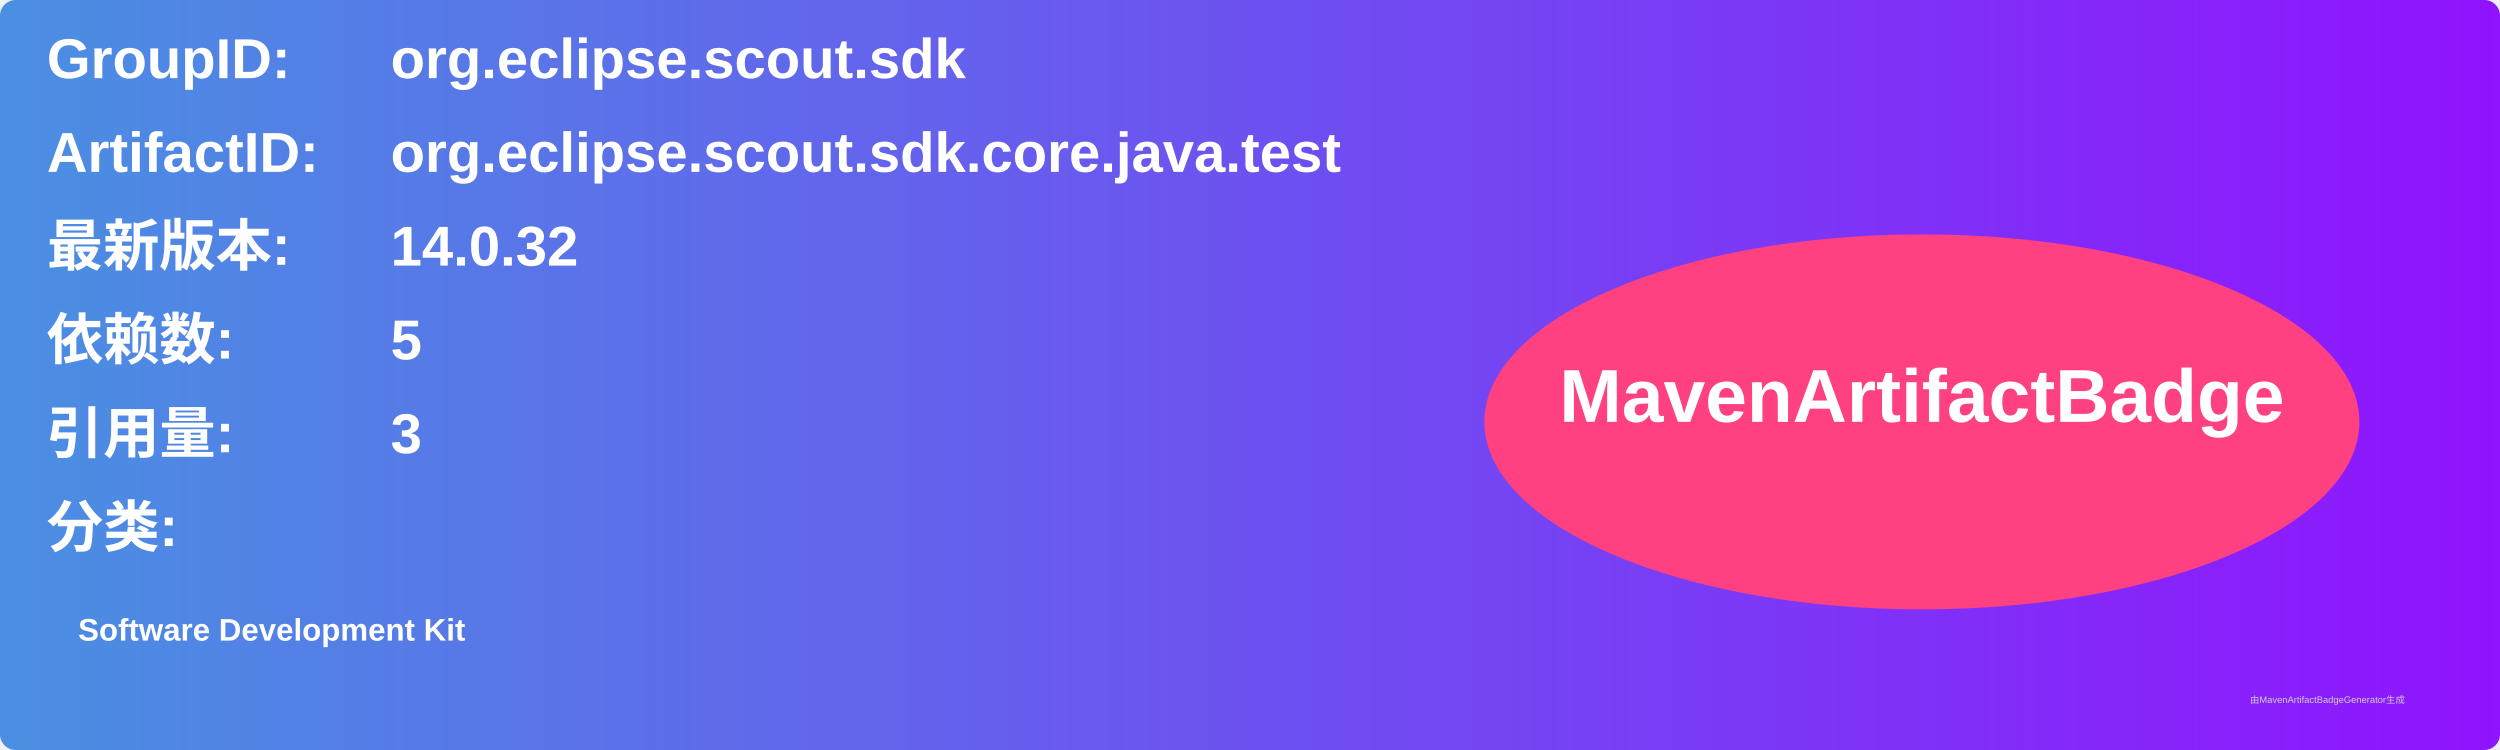
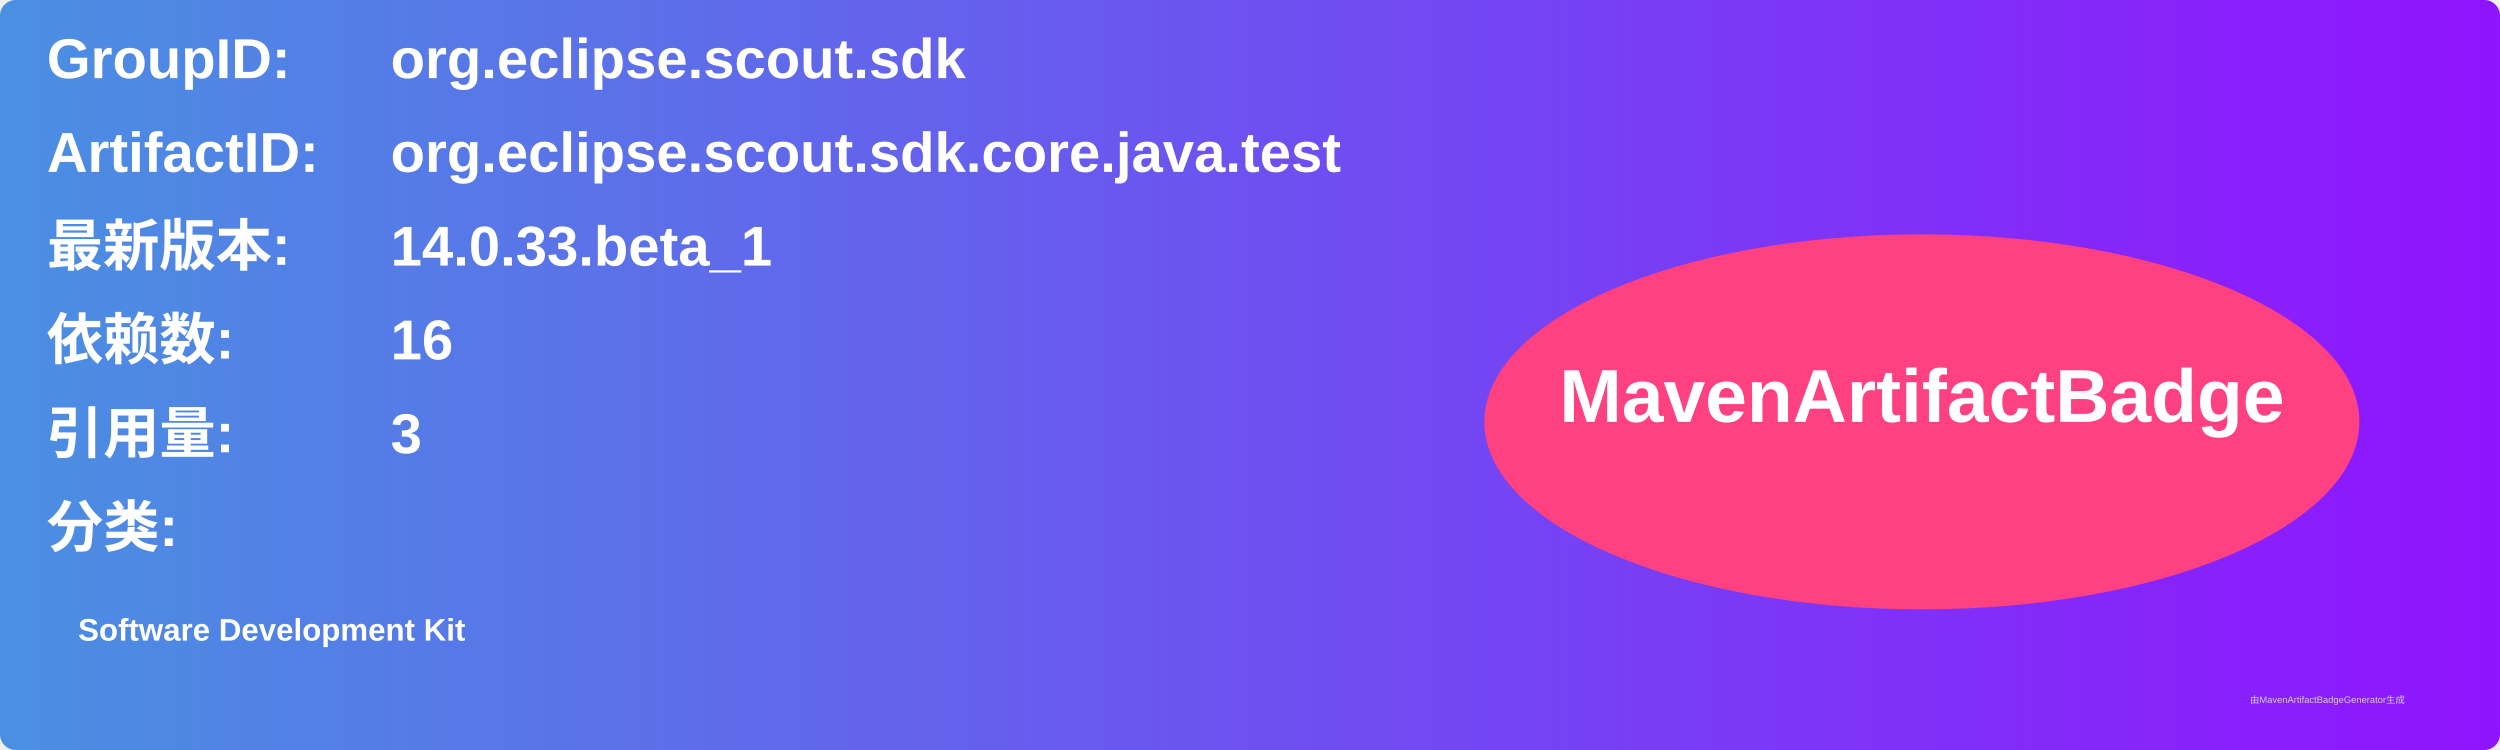
<svg xmlns="http://www.w3.org/2000/svg" width="800" height="240" viewBox="0 0 800 240">
  <linearGradient id="grad" x1="0%" y1="0%" x2="100%" y2="0%">
    <stop offset="0%" stop-color="#4a90e2" />
    <stop offset="100%" stop-color="#9013fe" />
  </linearGradient>
  <rect width="100%" height="100%" rx="5" ry="5" fill="url(#grad)" />
  <g transform="translate(15, 15)">
    <text x="0" y="10" font-family="Arial" font-size="18" fill="white" font-weight="bold" width="260">GroupID:</text>
    <text x="110" y="10" font-family="Arial" font-size="18" fill="white" font-weight="bold" width="460">org.eclipse.scout.sdk</text>
    <text x="0" y="40" font-family="Arial" font-size="18" fill="white" font-weight="bold" width="260">ArtifactID:</text>
    <text x="110" y="40" font-family="Arial" font-size="18" fill="white" font-weight="bold" width="460">org.eclipse.scout.sdk.core.java.test</text>
    <text x="0" y="70" font-family="Arial" font-size="18" fill="white" font-weight="bold">最新版本:</text>
    <text x="110" y="70" font-family="Arial" font-size="18" fill="white" font-weight="bold">
-       <tspan font-weight="bold">14.0.32</tspan>
+       <tspan font-weight="bold">14.0.33.beta_1</tspan>
    </text>
    <text x="0" y="100" font-family="Arial" font-size="18" fill="white" font-weight="bold">依赖数: </text>
    <text x="110" y="100" font-family="Arial" font-size="18" fill="white">
-       <tspan font-weight="bold">5</tspan>
+       <tspan font-weight="bold">16</tspan>
    </text>
    <text x="0" y="130" font-family="Arial" font-size="18" fill="white" font-weight="bold">引用量: </text>
    <text x="110" y="130" font-family="Arial" font-size="18" fill="white">
      <tspan font-weight="bold">3</tspan>
    </text>
    <text x="0" y="160" font-family="Arial" font-size="18" fill="white" font-weight="bold">分类:</text>
    <text x="10" y="190" font-family="Arial" font-size="10" fill="white">
      <tspan font-weight="bold">Software Development Kit</tspan>
    </text>
    <ellipse cx="600" cy="120" rx="140" ry="60" fill="#ff4081" />
    <text x="600" y="120" text-anchor="middle" font-family="Arial" font-size="24" fill="white" font-weight="bold">MavenArtifactBadge</text>
  </g>
  <text x="720" y="225" font-family="Arial" font-size="3" fill="#d0d0d0">由MavenArtifactBadgeGenerator生成</text>
</svg>
